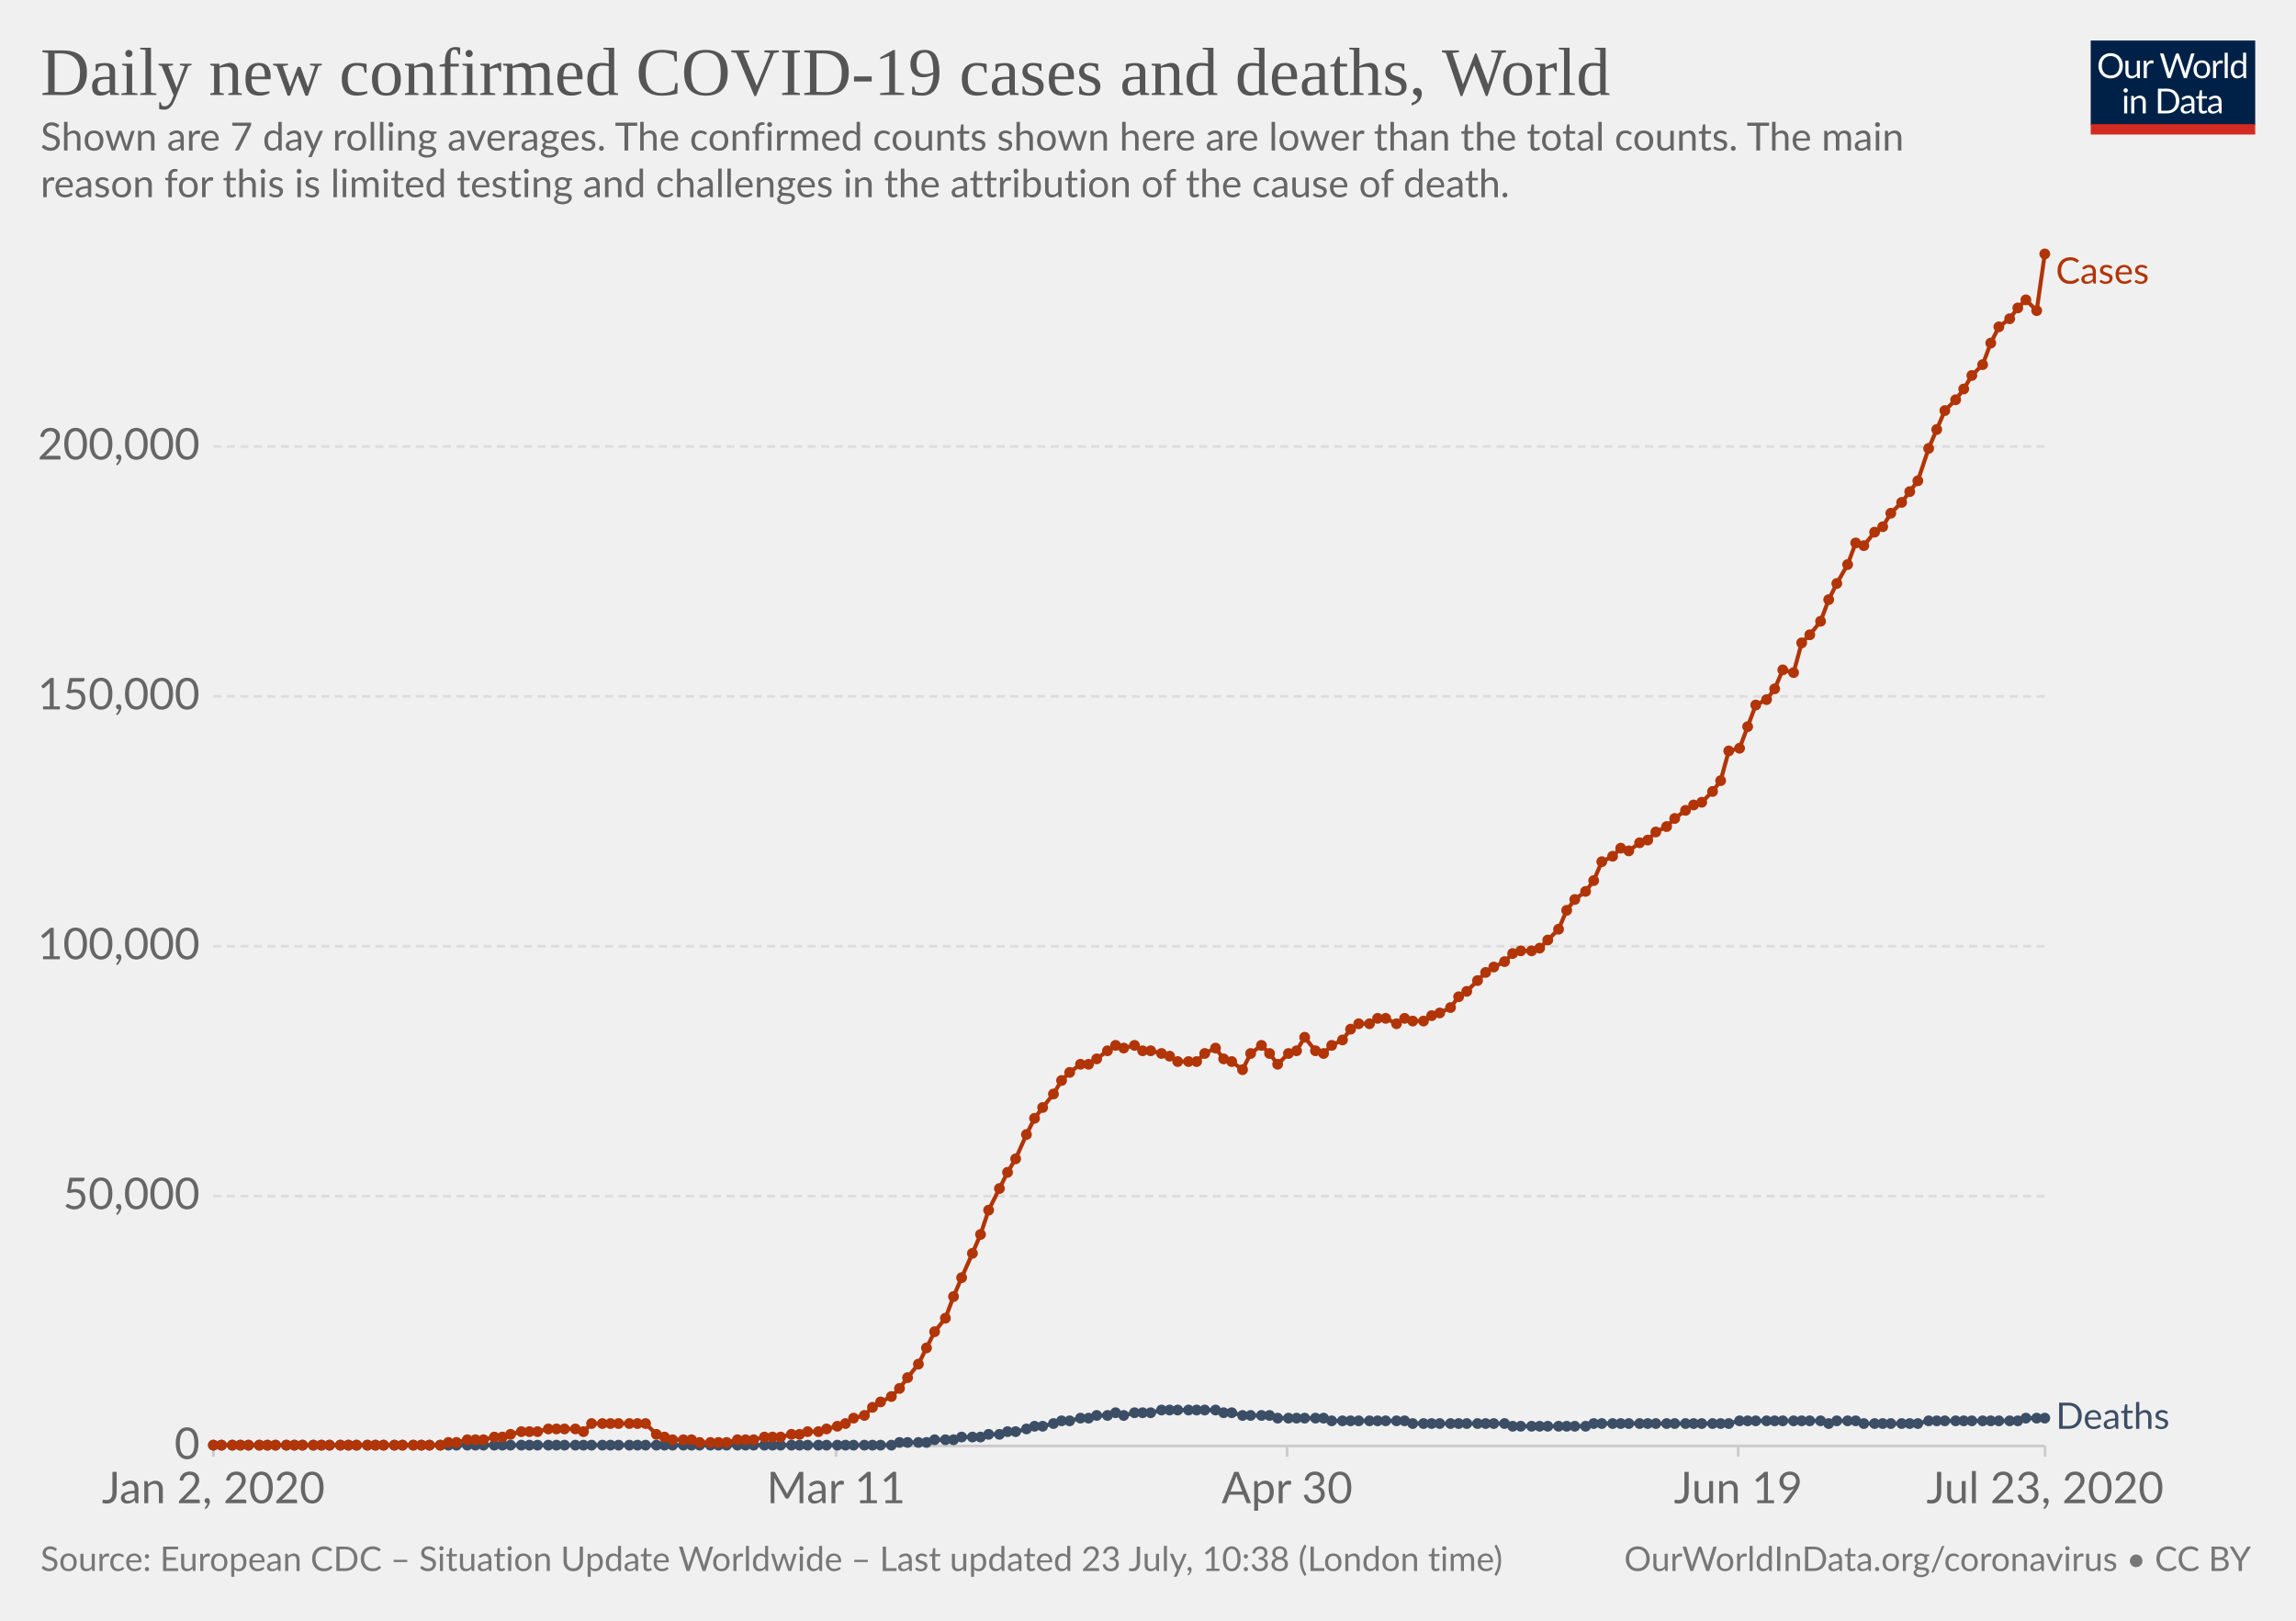
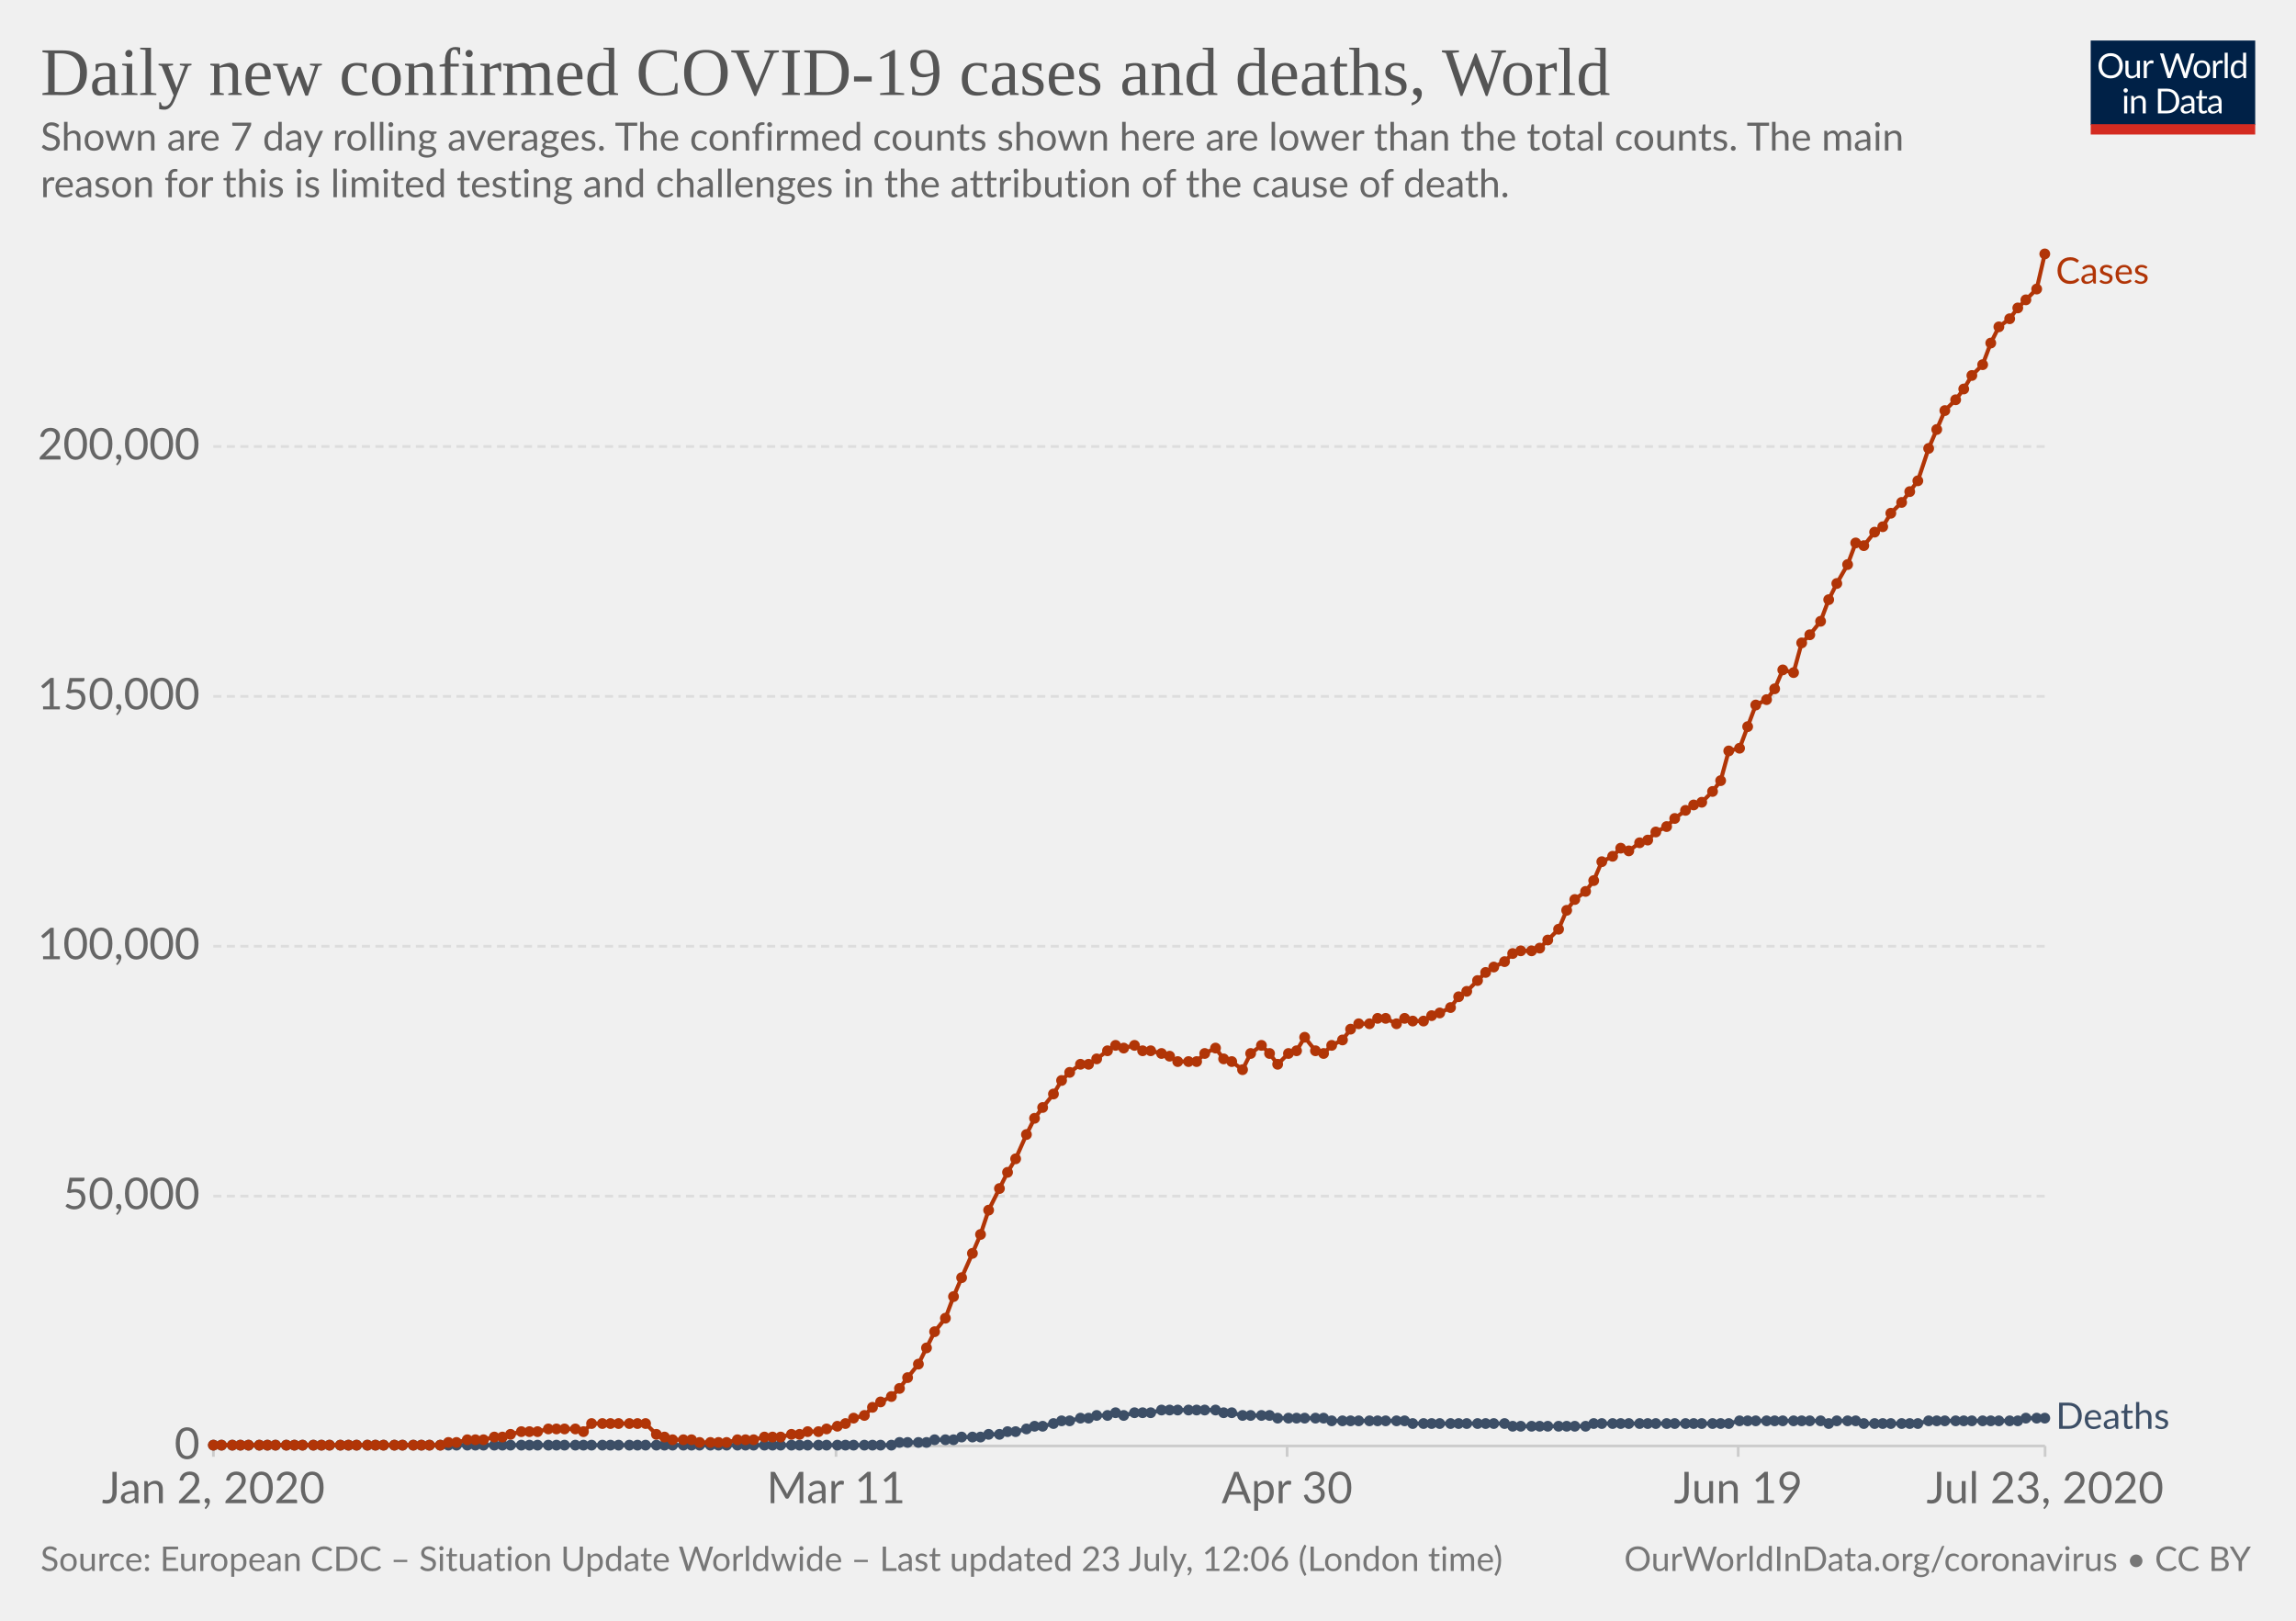
<svg xmlns="http://www.w3.org/2000/svg" version="1.1" style="background-color:#fff;-webkit-font-smoothing:antialiased" width="850" height="600" viewBox="0 0 850 600" font-family="Lato,'Helvetica Neue',Helvetica,Arial,sans-serif" font-size="18" text-rendering="optimizeLegibility">
  <g class="HeaderView">
    <g transform="matrix(.29 0 0 .29 774 15)">
      <svg width="210" height="120" viewBox="0 0 210 120" fill="none">
        <g clip-path="url(#clip0)">
          <path d="M0 0h210v107.89H0V0z" fill="#002147" />
          <path d="M40.98 32.25c0 2.36-.38 4.53-1.12 6.51a14.26 14.26 0 01-8.1 8.4c-1.9.78-4.02 1.17-6.34 1.17a16.6 16.6 0 01-6.33-1.17 14.31 14.31 0 01-8.08-8.4 18.29 18.29 0 01-1.12-6.51c0-2.36.38-4.53 1.12-6.5a14.32 14.32 0 018.07-8.44c1.92-.8 4.03-1.19 6.34-1.19 2.32 0 4.43.4 6.34 1.19 1.92.8 3.56 1.9 4.93 3.34a14.87 14.87 0 013.17 5.1 18.1 18.1 0 011.12 6.5zm-4.38 0c0-1.94-.26-3.68-.8-5.22a10.91 10.91 0 00-2.24-3.89 9.68 9.68 0 00-3.52-2.46 11.95 11.95 0 00-4.62-.86c-1.68 0-3.21.28-4.6.86a9.88 9.88 0 00-3.54 2.46 10.91 10.91 0 00-2.24 3.9c-.53 1.53-.8 3.27-.8 5.2 0 1.94.27 3.68.8 5.22a11.17 11.17 0 002.24 3.9 10.01 10.01 0 003.55 2.44c1.38.56 2.9.83 4.6.83 1.7 0 3.24-.27 4.61-.83a9.8 9.8 0 003.52-2.44 11.17 11.17 0 002.25-3.9c.53-1.54.8-3.28.8-5.21zm26.22-6.54V48H60.5c-.56 0-.9-.27-1.05-.81l-.31-2.4a12.45 12.45 0 01-3.26 2.6c-1.2.64-2.58.96-4.13.96-1.22 0-2.3-.2-3.24-.6a6.52 6.52 0 01-2.33-1.7 7.37 7.37 0 01-1.43-2.67c-.3-1.04-.46-2.2-.46-3.45V25.7h3.91v14.22c0 1.68.38 2.99 1.15 3.91.77.93 1.96 1.39 3.54 1.39 1.16 0 2.24-.27 3.23-.82a10.42 10.42 0 002.8-2.28V25.7h3.91zm8.61 4.47a9.94 9.94 0 012.6-3.56 5.64 5.64 0 013.76-1.3c.47 0 .92.05 1.34.15.44.1.83.27 1.17.49l-.3 2.92c-.09.37-.3.55-.66.55-.2 0-.5-.04-.9-.13a6.21 6.21 0 00-3.24.18c-.54.2-1.03.5-1.47.92-.42.4-.81.9-1.17 1.5-.33.58-.64 1.26-.92 2.02V48H67.7V25.71h2.25c.42 0 .72.08.88.25.16.16.27.44.33.83l.26 3.39zm61.16-13.7L122.75 48h-3.82l-7.99-24.05a21.95 21.95 0 01-.42-1.58 38.36 38.36 0 01-.44 1.58L102.05 48h-3.83L88.4 16.47h3.54c.38 0 .7.1.95.29.26.2.43.43.5.73l6.52 21.9c.1.4.2.83.28 1.28.1.46.2.94.29 1.46l.3-1.46c.12-.47.25-.9.38-1.27l7.41-21.91c.1-.25.26-.48.51-.69.27-.22.58-.33.95-.33h1.23c.38 0 .69.1.92.29.24.2.41.43.53.73l7.4 21.9a28.4 28.4 0 01.68 2.62 29.52 29.52 0 01.52-2.61l6.54-21.91c.07-.27.23-.5.48-.7.27-.21.58-.32.95-.32h3.32zm9.35 8.88c1.63 0 3.1.27 4.4.82a9.43 9.43 0 015.46 5.94c.5 1.4.74 2.98.74 4.73 0 1.76-.25 3.34-.74 4.75a9.43 9.43 0 01-5.46 5.92c-1.3.52-2.77.79-4.4.79-1.64 0-3.12-.27-4.44-.8a9.42 9.42 0 01-3.35-2.3c-.92-1-1.63-2.2-2.13-3.61-.49-1.41-.73-3-.73-4.75s.24-3.33.73-4.73c.5-1.43 1.2-2.64 2.13-3.63a9.4 9.4 0 013.35-2.31c1.32-.55 2.8-.82 4.44-.82zm0 19.89c2.2 0 3.84-.73 4.93-2.2 1.08-1.48 1.63-3.54 1.63-6.18 0-2.66-.55-4.72-1.63-6.2-1.09-1.49-2.73-2.23-4.93-2.23-1.12 0-2.09.2-2.93.57a5.7 5.7 0 00-2.06 1.65 7.5 7.5 0 00-1.24 2.67c-.26 1.04-.4 2.22-.4 3.54 0 2.64.55 4.7 1.64 6.18 1.1 1.47 2.76 2.2 4.99 2.2zm17.97-15.07a9.94 9.94 0 012.6-3.56 5.64 5.64 0 013.76-1.3c.47 0 .91.05 1.34.15.44.1.83.27 1.16.49l-.28 2.92c-.09.37-.31.55-.66.55-.2 0-.5-.04-.9-.13a6.2 6.2 0 00-3.24.18c-.54.2-1.03.5-1.47.92-.43.4-.82.9-1.17 1.5a13.1 13.1 0 00-.92 2.02V48h-3.94V25.71h2.24c.43 0 .72.08.88.25.17.16.28.44.33.83l.27 3.39zm15.04-14.59V48h-3.92V15.6h3.92zm19.55 15.43a6.22 6.22 0 00-2.38-2.05 6.7 6.7 0 00-2.86-.6c-2.07 0-3.66.75-4.77 2.23-1.12 1.48-1.68 3.6-1.68 6.33 0 1.46.13 2.7.38 3.74a7.29 7.29 0 001.1 2.56 4.35 4.35 0 001.78 1.45c.7.3 1.5.46 2.4.46 1.29 0 2.41-.3 3.36-.88a9.6 9.6 0 002.67-2.49V31.02zm3.91-15.43V48h-2.33c-.56 0-.9-.27-1.06-.81l-.35-2.71a12.13 12.13 0 01-3.25 2.77 8.28 8.28 0 01-4.23 1.06 7.31 7.31 0 01-6.14-2.9c-.73-.96-1.3-2.15-1.69-3.57a18.35 18.35 0 01.07-9.48 11.29 11.29 0 011.89-3.7 8.7 8.7 0 017.06-3.34 7.96 7.96 0 016.12 2.62V15.59h3.91zM46.61 70.71V93H42.7V70.71h3.91zm.84-7c0 .39-.08.75-.24 1.09a2.81 2.81 0 01-1.52 1.47 2.67 2.67 0 01-2.16 0 2.9 2.9 0 01-1.45-1.47 2.67 2.67 0 010-2.16c.15-.35.35-.65.6-.9.25-.27.53-.47.85-.62a2.67 2.67 0 012.16 0c.35.15.65.35.9.62.27.25.47.55.62.9.16.34.24.7.24 1.08zm7.97 10.24c.49-.54 1-1.04 1.54-1.48a9.85 9.85 0 013.66-1.84 8.96 8.96 0 015.43.35c.94.4 1.72.97 2.33 1.71a7.36 7.36 0 011.43 2.67c.32 1.04.49 2.19.49 3.45V93h-3.94V78.81c0-1.69-.4-3-1.17-3.92-.76-.93-1.93-1.4-3.5-1.4a6.6 6.6 0 00-3.25.83c-1 .56-1.92 1.31-2.77 2.27V93h-3.94V70.71h2.35c.56 0 .9.28 1.04.82l.3 2.42zm57.7 3.3c0 2.36-.37 4.5-1.11 6.44a14.3 14.3 0 01-3.17 4.98 14.1 14.1 0 01-4.93 3.2c-1.9.76-4.02 1.13-6.33 1.13H85.8V61.47h11.77c2.31 0 4.42.39 6.33 1.15a13.8 13.8 0 018.1 8.18 17.75 17.75 0 011.12 6.45zm-4.37 0c0-1.94-.26-3.67-.8-5.2a10.94 10.94 0 00-2.23-3.87 9.57 9.57 0 00-3.53-2.42 12.23 12.23 0 00-4.61-.83h-7.5v24.62h7.5c1.7 0 3.24-.28 4.61-.84a9.7 9.7 0 003.53-2.4 10.94 10.94 0 002.24-3.87c.53-1.53.8-3.26.8-5.2zm19.8 5.72c-1.8.06-3.34.2-4.62.44-1.26.22-2.3.51-3.1.88-.8.36-1.37.8-1.74 1.3-.35.5-.53 1.05-.53 1.67 0 .58.1 1.1.3 1.52a3 3 0 00.76 1.05c.34.27.73.46 1.17.6.45.11.94.17 1.45.17a7.28 7.28 0 003.5-.81 11.95 11.95 0 002.82-2.2v-4.62zm-12.65-9.11a12.73 12.73 0 013.98-2.66c1.43-.59 3-.88 4.73-.88 1.25 0 2.36.2 3.33.61a6.81 6.81 0 013.94 4.38c.33 1.04.5 2.19.5 3.43V93h-1.74a1.8 1.8 0 01-.88-.18c-.2-.13-.36-.38-.48-.74l-.44-2.12c-.59.55-1.16 1.03-1.72 1.46a9.48 9.48 0 01-3.74 1.7c-.69.15-1.46.23-2.3.23-.87 0-1.69-.12-2.45-.35a5.34 5.34 0 01-3.34-2.93 6.64 6.64 0 01-.49-2.64c0-.88.25-1.72.73-2.53a6.33 6.33 0 012.35-2.17c1.09-.63 2.5-1.15 4.25-1.54 1.75-.41 3.89-.65 6.42-.7v-1.75c0-1.73-.37-3.03-1.12-3.91-.75-.9-1.84-1.34-3.28-1.34-.97 0-1.78.12-2.44.37-.64.23-1.2.5-1.7.81l-1.23.82c-.33.23-.67.35-1 .35-.27 0-.5-.07-.69-.2a2.1 2.1 0 01-.48-.53l-.7-1.25zm27.67 19.5c-1.76 0-3.12-.5-4.07-1.48-.94-.98-1.41-2.4-1.41-4.25V74h-2.68a.9.9 0 01-.6-.2c-.16-.14-.24-.36-.24-.66v-1.56l3.65-.46.9-6.89a.9.9 0 01.29-.52.88.88 0 01.62-.22H142v7.67h6.44V74H142v13.38c0 .94.22 1.63.68 2.09.45.45 1.04.68 1.76.68a3.21 3.21 0 001.85-.53l.55-.35c.16-.12.3-.18.41-.18.2 0 .4.13.55.38l1.15 1.87a7.45 7.45 0 01-2.44 1.5c-.96.35-1.94.52-2.95.52zm19.68-10.4c-1.8.07-3.34.21-4.62.45-1.26.22-2.3.51-3.1.88-.8.36-1.37.8-1.74 1.3-.35.5-.53 1.05-.53 1.67 0 .58.1 1.1.3 1.52.18.42.44.77.76 1.05.34.27.73.46 1.17.6.45.11.94.17 1.45.17a7.3 7.3 0 003.5-.81 12.04 12.04 0 002.82-2.2v-4.62zm-12.65-9.1a12.72 12.72 0 013.99-2.66c1.42-.59 3-.88 4.72-.88 1.25 0 2.36.2 3.33.61a6.81 6.81 0 013.94 4.38c.33 1.04.5 2.19.5 3.43V93h-1.74a1.8 1.8 0 01-.88-.18c-.2-.13-.36-.38-.48-.74l-.44-2.12c-.59.55-1.16 1.03-1.72 1.46a9.48 9.48 0 01-3.74 1.7c-.69.15-1.46.23-2.3.23-.87 0-1.69-.12-2.45-.35a5.33 5.33 0 01-3.34-2.93 6.62 6.62 0 01-.49-2.64c0-.88.25-1.72.73-2.53a6.33 6.33 0 012.35-2.17c1.09-.63 2.5-1.15 4.25-1.54a31.2 31.2 0 016.42-.7v-1.75c0-1.73-.37-3.03-1.12-3.91-.75-.9-1.84-1.34-3.28-1.34-.97 0-1.78.12-2.44.37-.64.23-1.2.5-1.7.81-.46.3-.87.57-1.22.82-.34.23-.68.35-1.02.35-.26 0-.49-.07-.68-.2a1.88 1.88 0 01-.48-.53l-.7-1.25z" fill="#fff" />
          <path fill="#D42B21" d="M0 106.79h210V120H0z" />
        </g>
        <defs>
          <clipPath id="clip0">
            <path fill="#fff" d="M0 0h210v120H0z" />
          </clipPath>
        </defs>
      </svg>
    </g>
    <a href="https://ourworldindata.org/grapher/daily-covid-cases-deaths-7-day-ra" target="_blank" font-family="&quot;Playfair Display&quot;,Georgia,&quot;Times New Roman&quot;,serif">
      <text font-size="25.2" x="15" y="35.2" fill="#555">
        <tspan x="15" y="35.16">Daily new confirmed COVID-19 cases and deaths, World</tspan>
      </text>
    </a>
    <text font-size="14.4" x="15" y="55.7" fill="#666">
      <tspan x="15" y="55.72">Shown are 7 day rolling averages. The confirmed counts shown here are lower than the total counts. The main</tspan>
      <tspan x="15" y="73">reason for this is limited testing and challenges in the attribution of the cause of death.</tspan>
    </text>
  </g>
  <g class="LineChart">
    <defs>
      <clipPath id="a">
        <path d="M68.97 0h830v924.6h-830z" />
      </clipPath>
    </defs>
    <g class="AxisBoxView">
      <g class="HorizontalAxis">
        <path stroke="#ccc" d="M79 535.3v4M309.5 535.3v4M476.5 535.3v4M643.5 535.3v4M757.1 535.3v4" />
        <text x="79" y="556.5" fill="#666" text-anchor="middle" font-size="16.2">Jan 2, 2020</text>
        <text x="309.5" y="556.5" fill="#666" text-anchor="middle" font-size="16.2">Mar 11</text>
        <text x="476.5" y="556.5" fill="#666" text-anchor="middle" font-size="16.2">Apr 30</text>
        <text x="643.5" y="556.5" fill="#666" text-anchor="middle" font-size="16.2">Jun 19</text>
        <text x="757.1" y="556.5" fill="#666" text-anchor="middle" font-size="16.2">Jul 23, 2020</text>
      </g>
      <g class="VerticalAxis" fill="#666" dominant-baseline="middle" text-anchor="end" font-size="16.2">
        <text x="73.97" y="535.3">0</text>
        <text x="73.97" y="442.8">50,000</text>
        <text x="73.97" y="350.3">100,000</text>
        <text x="73.97" y="257.8">150,000</text>
        <text x="73.97" y="165.3">200,000</text>
      </g>
      <g class="AxisGridLines horizontalLines">
        <path stroke="#ccc" d="M78.97 535.3h678.1" />
        <path stroke="#ddd" stroke-dasharray="3,2" d="M78.97 442.8h678.1M78.97 350.3h678.1M78.97 257.8h678.1M78.97 165.3h678.1" />
      </g>
    </g>
    <g clip-path="url(#a)">
      <g class="HeightedLegend" cursor="default">
        <g class="legendMark">
          <text font-size="13.5" x="761.1" y="105" fill="#B13507">
            <tspan x="761.07" y="105">Cases</tspan>
          </text>
        </g>
        <g class="legendMark">
          <text font-size="13.5" x="761.1" y="528.9" fill="#3C4E66">
            <tspan x="761.07" y="528.95">Deaths</tspan>
          </text>
        </g>
      </g>
      <g class="Lines">
        <g class="key-World_0">
          <path stroke="#3C4E66" stroke-linecap="round" d="M79 535h251l3-1h10l3-1h7l3-1h7l3-1h4l3-1h3l4-1 3-1h3l4-1 3-1h3l4-1h3l3-1h4l3-1 3 1 4-1h6l4-1h20l3 1h3l4 1h10l3 1h17l3 1h27l3 1h34l3 1h27l3-1h50l4-1h30l3 1 3-1h7l3 1h20l4-1h33l3-1h7" fill="none" stroke-width="1.5" />
          <g fill="#3C4E66">
            <circle cx="79" cy="535" r="2" />
            <circle cx="82" cy="535" r="2" />
            <circle cx="86" cy="535" r="2" />
            <circle cx="89" cy="535" r="2" />
            <circle cx="92" cy="535" r="2" />
            <circle cx="96" cy="535" r="2" />
            <circle cx="99" cy="535" r="2" />
            <circle cx="102" cy="535" r="2" />
            <circle cx="106" cy="535" r="2" />
            <circle cx="109" cy="535" r="2" />
            <circle cx="112" cy="535" r="2" />
            <circle cx="116" cy="535" r="2" />
            <circle cx="119" cy="535" r="2" />
            <circle cx="122" cy="535" r="2" />
            <circle cx="126" cy="535" r="2" />
            <circle cx="129" cy="535" r="2" />
            <circle cx="132" cy="535" r="2" />
            <circle cx="136" cy="535" r="2" />
            <circle cx="139" cy="535" r="2" />
            <circle cx="142" cy="535" r="2" />
            <circle cx="146" cy="535" r="2" />
            <circle cx="149" cy="535" r="2" />
            <circle cx="153" cy="535" r="2" />
            <circle cx="156" cy="535" r="2" />
            <circle cx="159" cy="535" r="2" />
            <circle cx="163" cy="535" r="2" />
            <circle cx="166" cy="535" r="2" />
            <circle cx="169" cy="535" r="2" />
            <circle cx="173" cy="535" r="2" />
            <circle cx="176" cy="535" r="2" />
            <circle cx="179" cy="535" r="2" />
            <circle cx="183" cy="535" r="2" />
            <circle cx="186" cy="535" r="2" />
            <circle cx="189" cy="535" r="2" />
            <circle cx="193" cy="535" r="2" />
            <circle cx="196" cy="535" r="2" />
            <circle cx="199" cy="535" r="2" />
            <circle cx="203" cy="535" r="2" />
            <circle cx="206" cy="535" r="2" />
            <circle cx="209" cy="535" r="2" />
            <circle cx="213" cy="535" r="2" />
            <circle cx="216" cy="535" r="2" />
            <circle cx="219" cy="535" r="2" />
            <circle cx="223" cy="535" r="2" />
            <circle cx="226" cy="535" r="2" />
            <circle cx="229" cy="535" r="2" />
            <circle cx="233" cy="535" r="2" />
            <circle cx="236" cy="535" r="2" />
            <circle cx="239" cy="535" r="2" />
            <circle cx="243" cy="535" r="2" />
            <circle cx="246" cy="535" r="2" />
            <circle cx="249" cy="535" r="2" />
            <circle cx="253" cy="535" r="2" />
            <circle cx="256" cy="535" r="2" />
            <circle cx="259" cy="535" r="2" />
            <circle cx="263" cy="535" r="2" />
            <circle cx="266" cy="535" r="2" />
            <circle cx="269" cy="535" r="2" />
            <circle cx="273" cy="535" r="2" />
            <circle cx="276" cy="535" r="2" />
            <circle cx="279" cy="535" r="2" />
            <circle cx="283" cy="535" r="2" />
            <circle cx="286" cy="535" r="2" />
            <circle cx="289" cy="535" r="2" />
            <circle cx="293" cy="535" r="2" />
            <circle cx="296" cy="535" r="2" />
            <circle cx="299" cy="535" r="2" />
            <circle cx="303" cy="535" r="2" />
            <circle cx="306" cy="535" r="2" />
            <circle cx="310" cy="535" r="2" />
            <circle cx="313" cy="535" r="2" />
            <circle cx="316" cy="535" r="2" />
            <circle cx="320" cy="535" r="2" />
            <circle cx="323" cy="535" r="2" />
            <circle cx="326" cy="535" r="2" />
            <circle cx="330" cy="535" r="2" />
            <circle cx="333" cy="534" r="2" />
            <circle cx="336" cy="534" r="2" />
            <circle cx="340" cy="534" r="2" />
            <circle cx="343" cy="534" r="2" />
            <circle cx="346" cy="533" r="2" />
            <circle cx="350" cy="533" r="2" />
            <circle cx="353" cy="533" r="2" />
            <circle cx="356" cy="532" r="2" />
            <circle cx="360" cy="532" r="2" />
            <circle cx="363" cy="532" r="2" />
            <circle cx="366" cy="531" r="2" />
            <circle cx="370" cy="531" r="2" />
            <circle cx="373" cy="530" r="2" />
            <circle cx="376" cy="530" r="2" />
            <circle cx="380" cy="529" r="2" />
            <circle cx="383" cy="528" r="2" />
            <circle cx="386" cy="528" r="2" />
            <circle cx="390" cy="527" r="2" />
            <circle cx="393" cy="526" r="2" />
            <circle cx="396" cy="526" r="2" />
            <circle cx="400" cy="525" r="2" />
            <circle cx="403" cy="525" r="2" />
            <circle cx="406" cy="524" r="2" />
            <circle cx="410" cy="524" r="2" />
            <circle cx="413" cy="523" r="2" />
            <circle cx="416" cy="524" r="2" />
            <circle cx="420" cy="523" r="2" />
            <circle cx="423" cy="523" r="2" />
            <circle cx="426" cy="523" r="2" />
            <circle cx="430" cy="522" r="2" />
            <circle cx="433" cy="522" r="2" />
            <circle cx="436" cy="522" r="2" />
            <circle cx="440" cy="522" r="2" />
            <circle cx="443" cy="522" r="2" />
            <circle cx="446" cy="522" r="2" />
            <circle cx="450" cy="522" r="2" />
            <circle cx="453" cy="523" r="2" />
            <circle cx="456" cy="523" r="2" />
            <circle cx="460" cy="524" r="2" />
            <circle cx="463" cy="524" r="2" />
            <circle cx="467" cy="524" r="2" />
            <circle cx="470" cy="524" r="2" />
            <circle cx="473" cy="525" r="2" />
            <circle cx="477" cy="525" r="2" />
            <circle cx="480" cy="525" r="2" />
            <circle cx="483" cy="525" r="2" />
            <circle cx="487" cy="525" r="2" />
            <circle cx="490" cy="525" r="2" />
            <circle cx="493" cy="526" r="2" />
            <circle cx="497" cy="526" r="2" />
            <circle cx="500" cy="526" r="2" />
            <circle cx="503" cy="526" r="2" />
            <circle cx="507" cy="526" r="2" />
            <circle cx="510" cy="526" r="2" />
            <circle cx="513" cy="526" r="2" />
            <circle cx="517" cy="526" r="2" />
            <circle cx="520" cy="526" r="2" />
            <circle cx="523" cy="527" r="2" />
            <circle cx="527" cy="527" r="2" />
            <circle cx="530" cy="527" r="2" />
            <circle cx="533" cy="527" r="2" />
            <circle cx="537" cy="527" r="2" />
            <circle cx="540" cy="527" r="2" />
            <circle cx="543" cy="527" r="2" />
            <circle cx="547" cy="527" r="2" />
            <circle cx="550" cy="527" r="2" />
            <circle cx="553" cy="527" r="2" />
            <circle cx="557" cy="527" r="2" />
            <circle cx="560" cy="528" r="2" />
            <circle cx="563" cy="528" r="2" />
            <circle cx="567" cy="528" r="2" />
            <circle cx="570" cy="528" r="2" />
            <circle cx="573" cy="528" r="2" />
            <circle cx="577" cy="528" r="2" />
            <circle cx="580" cy="528" r="2" />
            <circle cx="583" cy="528" r="2" />
            <circle cx="587" cy="528" r="2" />
            <circle cx="590" cy="527" r="2" />
            <circle cx="593" cy="527" r="2" />
            <circle cx="597" cy="527" r="2" />
            <circle cx="600" cy="527" r="2" />
            <circle cx="603" cy="527" r="2" />
            <circle cx="607" cy="527" r="2" />
            <circle cx="610" cy="527" r="2" />
            <circle cx="613" cy="527" r="2" />
            <circle cx="617" cy="527" r="2" />
            <circle cx="620" cy="527" r="2" />
            <circle cx="624" cy="527" r="2" />
            <circle cx="627" cy="527" r="2" />
            <circle cx="630" cy="527" r="2" />
            <circle cx="634" cy="527" r="2" />
            <circle cx="637" cy="527" r="2" />
            <circle cx="640" cy="527" r="2" />
            <circle cx="644" cy="526" r="2" />
            <circle cx="647" cy="526" r="2" />
            <circle cx="650" cy="526" r="2" />
            <circle cx="654" cy="526" r="2" />
            <circle cx="657" cy="526" r="2" />
            <circle cx="660" cy="526" r="2" />
            <circle cx="664" cy="526" r="2" />
            <circle cx="667" cy="526" r="2" />
            <circle cx="670" cy="526" r="2" />
            <circle cx="674" cy="526" r="2" />
            <circle cx="677" cy="527" r="2" />
            <circle cx="680" cy="526" r="2" />
            <circle cx="684" cy="526" r="2" />
            <circle cx="687" cy="526" r="2" />
            <circle cx="690" cy="527" r="2" />
            <circle cx="694" cy="527" r="2" />
            <circle cx="697" cy="527" r="2" />
            <circle cx="700" cy="527" r="2" />
            <circle cx="704" cy="527" r="2" />
            <circle cx="707" cy="527" r="2" />
            <circle cx="710" cy="527" r="2" />
            <circle cx="714" cy="526" r="2" />
            <circle cx="717" cy="526" r="2" />
            <circle cx="720" cy="526" r="2" />
            <circle cx="724" cy="526" r="2" />
            <circle cx="727" cy="526" r="2" />
            <circle cx="730" cy="526" r="2" />
            <circle cx="734" cy="526" r="2" />
            <circle cx="737" cy="526" r="2" />
            <circle cx="740" cy="526" r="2" />
            <circle cx="744" cy="526" r="2" />
            <circle cx="747" cy="526" r="2" />
            <circle cx="750" cy="525" r="2" />
            <circle cx="754" cy="525" r="2" />
            <circle cx="757" cy="525" r="2" />
          </g>
        </g>
        <g class="key-World_1">
-           <path stroke="#B13507" stroke-linecap="round" d="M79 535h84l3-1h3l4-1h6l4-1h3l3-1 4-1h6l4-1h10l3 1 3-3h20l4 4 3 1 3 1h7l3 1h10l4-1h6l4-1h6l4-1h3l3-1h4l3-1 4-1 3-1 3-2 4-1 3-3 3-2 4-2 3-3 3-4 4-5 3-6 3-6 4-5 3-8 3-7 4-9 3-7 3-9 4-8 3-6 3-5 4-9 3-6 3-4 4-5 3-5 3-3 4-3h3l3-2 4-3 3-2 3 1 4-1 3 2h3l4 1 3 1 3 2h7l3-3 4-2 3 4 3 1 4 3 3-6 4-3 3 3 3 4 4-4 3-1 3-5 4 5 3 1 3-3 4-2 3-4 3-2h4l3-2h3l4 2 3-2 3 1h4l3-2 3-1 4-2 3-4 3-2 4-4 3-3 3-2 4-2 3-3 3-1h4l3-1 3-3 4-4 3-7 3-4 4-3 3-4 3-7 4-2 3-3 3 1 4-3 3-1 3-3 4-2 3-3 4-3 3-2 3-1 4-4 3-4 3-11 4-1 3-8 3-8 4-2 3-4 3-7 4 1 3-11 3-3 4-5 3-8 3-6 4-7 3-8 3 1 4-5 3-2 3-5 4-4 3-4 3-4 4-12 3-7 3-7 4-4 3-4 3-5 4-4 3-8 3-6 4-3 3-4 3-3 4 4 3-21" fill="none" stroke-width="1.5" />
+           <path stroke="#B13507" stroke-linecap="round" d="M79 535h84l3-1h3l4-1h6l4-1h3l3-1 4-1h6l4-1h10l3 1 3-3h20l4 4 3 1 3 1h7l3 1h10l4-1h6l4-1h6l4-1h3l3-1h4l3-1 4-1 3-1 3-2 4-1 3-3 3-2 4-2 3-3 3-4 4-5 3-6 3-6 4-5 3-8 3-7 4-9 3-7 3-9 4-8 3-6 3-5 4-9 3-6 3-4 4-5 3-5 3-3 4-3h3l3-2 4-3 3-2 3 1 4-1 3 2h3l4 1 3 1 3 2h7l3-3 4-2 3 4 3 1 4 3 3-6 4-3 3 3 3 4 4-4 3-1 3-5 4 5 3 1 3-3 4-2 3-4 3-2h4l3-2h3l4 2 3-2 3 1h4l3-2 3-1 4-2 3-4 3-2 4-4 3-3 3-2 4-2 3-3 3-1h4l3-1 3-3 4-4 3-7 3-4 4-3 3-4 3-7 4-2 3-3 3 1 4-3 3-1 3-3 4-2 3-3 4-3 3-2 3-1 4-4 3-4 3-11 4-1 3-8 3-8 4-2 3-4 3-7 4 1 3-11 3-3 4-5 3-8 3-6 4-7 3-8 3 1 4-5 3-2 3-5 4-4 3-4 3-4 4-12 3-7 3-7 4-4 3-4 3-5 4-4 3-8 3-6 4-3 3-4 3-3 4-4 3-13" fill="none" stroke-width="1.5" />
          <g fill="#B13507">
            <circle cx="79" cy="535" r="2" />
            <circle cx="82" cy="535" r="2" />
            <circle cx="86" cy="535" r="2" />
            <circle cx="89" cy="535" r="2" />
            <circle cx="92" cy="535" r="2" />
            <circle cx="96" cy="535" r="2" />
            <circle cx="99" cy="535" r="2" />
            <circle cx="102" cy="535" r="2" />
            <circle cx="106" cy="535" r="2" />
            <circle cx="109" cy="535" r="2" />
            <circle cx="112" cy="535" r="2" />
            <circle cx="116" cy="535" r="2" />
            <circle cx="119" cy="535" r="2" />
            <circle cx="122" cy="535" r="2" />
            <circle cx="126" cy="535" r="2" />
            <circle cx="129" cy="535" r="2" />
            <circle cx="132" cy="535" r="2" />
            <circle cx="136" cy="535" r="2" />
            <circle cx="139" cy="535" r="2" />
            <circle cx="142" cy="535" r="2" />
            <circle cx="146" cy="535" r="2" />
            <circle cx="149" cy="535" r="2" />
            <circle cx="153" cy="535" r="2" />
            <circle cx="156" cy="535" r="2" />
            <circle cx="159" cy="535" r="2" />
            <circle cx="163" cy="535" r="2" />
            <circle cx="166" cy="534" r="2" />
            <circle cx="169" cy="534" r="2" />
            <circle cx="173" cy="533" r="2" />
            <circle cx="176" cy="533" r="2" />
            <circle cx="179" cy="533" r="2" />
            <circle cx="183" cy="532" r="2" />
            <circle cx="186" cy="532" r="2" />
            <circle cx="189" cy="531" r="2" />
            <circle cx="193" cy="530" r="2" />
            <circle cx="196" cy="530" r="2" />
            <circle cx="199" cy="530" r="2" />
            <circle cx="203" cy="529" r="2" />
            <circle cx="206" cy="529" r="2" />
            <circle cx="209" cy="529" r="2" />
            <circle cx="213" cy="529" r="2" />
            <circle cx="216" cy="530" r="2" />
            <circle cx="219" cy="527" r="2" />
            <circle cx="223" cy="527" r="2" />
            <circle cx="226" cy="527" r="2" />
            <circle cx="229" cy="527" r="2" />
            <circle cx="233" cy="527" r="2" />
            <circle cx="236" cy="527" r="2" />
            <circle cx="239" cy="527" r="2" />
            <circle cx="243" cy="531" r="2" />
            <circle cx="246" cy="532" r="2" />
            <circle cx="249" cy="533" r="2" />
            <circle cx="253" cy="533" r="2" />
            <circle cx="256" cy="533" r="2" />
            <circle cx="259" cy="534" r="2" />
            <circle cx="263" cy="534" r="2" />
            <circle cx="266" cy="534" r="2" />
            <circle cx="269" cy="534" r="2" />
            <circle cx="273" cy="533" r="2" />
            <circle cx="276" cy="533" r="2" />
            <circle cx="279" cy="533" r="2" />
            <circle cx="283" cy="532" r="2" />
            <circle cx="286" cy="532" r="2" />
            <circle cx="289" cy="532" r="2" />
            <circle cx="293" cy="531" r="2" />
            <circle cx="296" cy="531" r="2" />
            <circle cx="299" cy="530" r="2" />
            <circle cx="303" cy="530" r="2" />
            <circle cx="306" cy="529" r="2" />
            <circle cx="310" cy="528" r="2" />
            <circle cx="313" cy="527" r="2" />
            <circle cx="316" cy="525" r="2" />
            <circle cx="320" cy="524" r="2" />
            <circle cx="323" cy="521" r="2" />
            <circle cx="326" cy="519" r="2" />
            <circle cx="330" cy="517" r="2" />
            <circle cx="333" cy="514" r="2" />
            <circle cx="336" cy="510" r="2" />
            <circle cx="340" cy="505" r="2" />
            <circle cx="343" cy="499" r="2" />
            <circle cx="346" cy="493" r="2" />
            <circle cx="350" cy="488" r="2" />
            <circle cx="353" cy="480" r="2" />
            <circle cx="356" cy="473" r="2" />
            <circle cx="360" cy="464" r="2" />
            <circle cx="363" cy="457" r="2" />
            <circle cx="366" cy="448" r="2" />
            <circle cx="370" cy="440" r="2" />
            <circle cx="373" cy="434" r="2" />
            <circle cx="376" cy="429" r="2" />
            <circle cx="380" cy="420" r="2" />
            <circle cx="383" cy="414" r="2" />
            <circle cx="386" cy="410" r="2" />
            <circle cx="390" cy="405" r="2" />
            <circle cx="393" cy="400" r="2" />
            <circle cx="396" cy="397" r="2" />
            <circle cx="400" cy="394" r="2" />
            <circle cx="403" cy="394" r="2" />
            <circle cx="406" cy="392" r="2" />
            <circle cx="410" cy="389" r="2" />
            <circle cx="413" cy="387" r="2" />
            <circle cx="416" cy="388" r="2" />
            <circle cx="420" cy="387" r="2" />
            <circle cx="423" cy="389" r="2" />
            <circle cx="426" cy="389" r="2" />
            <circle cx="430" cy="390" r="2" />
            <circle cx="433" cy="391" r="2" />
            <circle cx="436" cy="393" r="2" />
            <circle cx="440" cy="393" r="2" />
            <circle cx="443" cy="393" r="2" />
            <circle cx="446" cy="390" r="2" />
            <circle cx="450" cy="388" r="2" />
            <circle cx="453" cy="392" r="2" />
            <circle cx="456" cy="393" r="2" />
            <circle cx="460" cy="396" r="2" />
            <circle cx="463" cy="390" r="2" />
            <circle cx="467" cy="387" r="2" />
            <circle cx="470" cy="390" r="2" />
            <circle cx="473" cy="394" r="2" />
            <circle cx="477" cy="390" r="2" />
            <circle cx="480" cy="389" r="2" />
            <circle cx="483" cy="384" r="2" />
            <circle cx="487" cy="389" r="2" />
            <circle cx="490" cy="390" r="2" />
            <circle cx="493" cy="387" r="2" />
            <circle cx="497" cy="385" r="2" />
            <circle cx="500" cy="381" r="2" />
            <circle cx="503" cy="379" r="2" />
            <circle cx="507" cy="379" r="2" />
            <circle cx="510" cy="377" r="2" />
            <circle cx="513" cy="377" r="2" />
            <circle cx="517" cy="379" r="2" />
            <circle cx="520" cy="377" r="2" />
            <circle cx="523" cy="378" r="2" />
            <circle cx="527" cy="378" r="2" />
            <circle cx="530" cy="376" r="2" />
            <circle cx="533" cy="375" r="2" />
            <circle cx="537" cy="373" r="2" />
            <circle cx="540" cy="369" r="2" />
            <circle cx="543" cy="367" r="2" />
            <circle cx="547" cy="363" r="2" />
            <circle cx="550" cy="360" r="2" />
            <circle cx="553" cy="358" r="2" />
            <circle cx="557" cy="356" r="2" />
            <circle cx="560" cy="353" r="2" />
            <circle cx="563" cy="352" r="2" />
            <circle cx="567" cy="352" r="2" />
            <circle cx="570" cy="351" r="2" />
            <circle cx="573" cy="348" r="2" />
            <circle cx="577" cy="344" r="2" />
            <circle cx="580" cy="337" r="2" />
            <circle cx="583" cy="333" r="2" />
            <circle cx="587" cy="330" r="2" />
            <circle cx="590" cy="326" r="2" />
            <circle cx="593" cy="319" r="2" />
            <circle cx="597" cy="317" r="2" />
            <circle cx="600" cy="314" r="2" />
            <circle cx="603" cy="315" r="2" />
            <circle cx="607" cy="312" r="2" />
            <circle cx="610" cy="311" r="2" />
            <circle cx="613" cy="308" r="2" />
            <circle cx="617" cy="306" r="2" />
            <circle cx="620" cy="303" r="2" />
            <circle cx="624" cy="300" r="2" />
            <circle cx="627" cy="298" r="2" />
            <circle cx="630" cy="297" r="2" />
            <circle cx="634" cy="293" r="2" />
            <circle cx="637" cy="289" r="2" />
            <circle cx="640" cy="278" r="2" />
            <circle cx="644" cy="277" r="2" />
            <circle cx="647" cy="269" r="2" />
            <circle cx="650" cy="261" r="2" />
            <circle cx="654" cy="259" r="2" />
            <circle cx="657" cy="255" r="2" />
            <circle cx="660" cy="248" r="2" />
            <circle cx="664" cy="249" r="2" />
            <circle cx="667" cy="238" r="2" />
            <circle cx="670" cy="235" r="2" />
            <circle cx="674" cy="230" r="2" />
            <circle cx="677" cy="222" r="2" />
            <circle cx="680" cy="216" r="2" />
            <circle cx="684" cy="209" r="2" />
            <circle cx="687" cy="201" r="2" />
            <circle cx="690" cy="202" r="2" />
            <circle cx="694" cy="197" r="2" />
            <circle cx="697" cy="195" r="2" />
            <circle cx="700" cy="190" r="2" />
            <circle cx="704" cy="186" r="2" />
            <circle cx="707" cy="182" r="2" />
            <circle cx="710" cy="178" r="2" />
            <circle cx="714" cy="166" r="2" />
            <circle cx="717" cy="159" r="2" />
            <circle cx="720" cy="152" r="2" />
            <circle cx="724" cy="148" r="2" />
            <circle cx="727" cy="144" r="2" />
            <circle cx="730" cy="139" r="2" />
            <circle cx="734" cy="135" r="2" />
            <circle cx="737" cy="127" r="2" />
            <circle cx="740" cy="121" r="2" />
            <circle cx="744" cy="118" r="2" />
            <circle cx="747" cy="114" r="2" />
            <circle cx="750" cy="111" r="2" />
-             <circle cx="754" cy="115" r="2" />
+             <circle cx="754" cy="107" r="2" />
            <circle cx="757" cy="94" r="2" />
          </g>
        </g>
      </g>
    </g>
  </g>
  <g class="SourcesFooter" fill="#777">
    <g class="clickable" fill="#777">
      <text font-size="12.6" x="15" y="581.6">
-         <tspan x="15" y="581.58">Source: European CDC – Situation Update Worldwide – Last updated 23 July, 10:38 (London time)</tspan>
+         <tspan x="15" y="581.58">Source: European CDC – Situation Update Worldwide – Last updated 23 July, 12:06 (London time)</tspan>
      </text>
    </g>
    <text font-size="12.6" x="601.3" y="581.6">
      <tspan x="601.27" y="581.58">
        <a target="_blank" href="https://ourworldindata.org/coronavirus" fill="#777">OurWorldInData.org/coronavirus</a> • <a class="cclogo" href="http://creativecommons.org/licenses/by/4.0/deed.en_US" target="_blank" fill="#777">CC BY</a>
      </tspan>
    </text>
  </g>
</svg>
